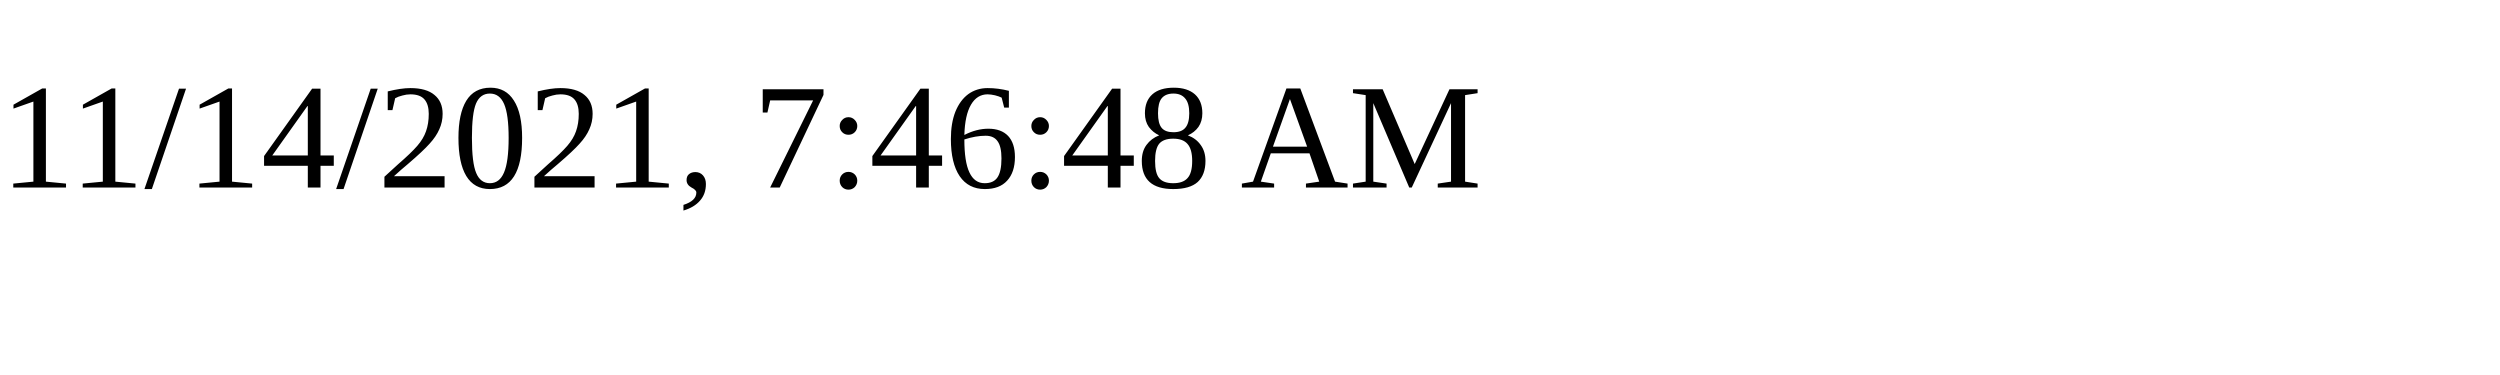
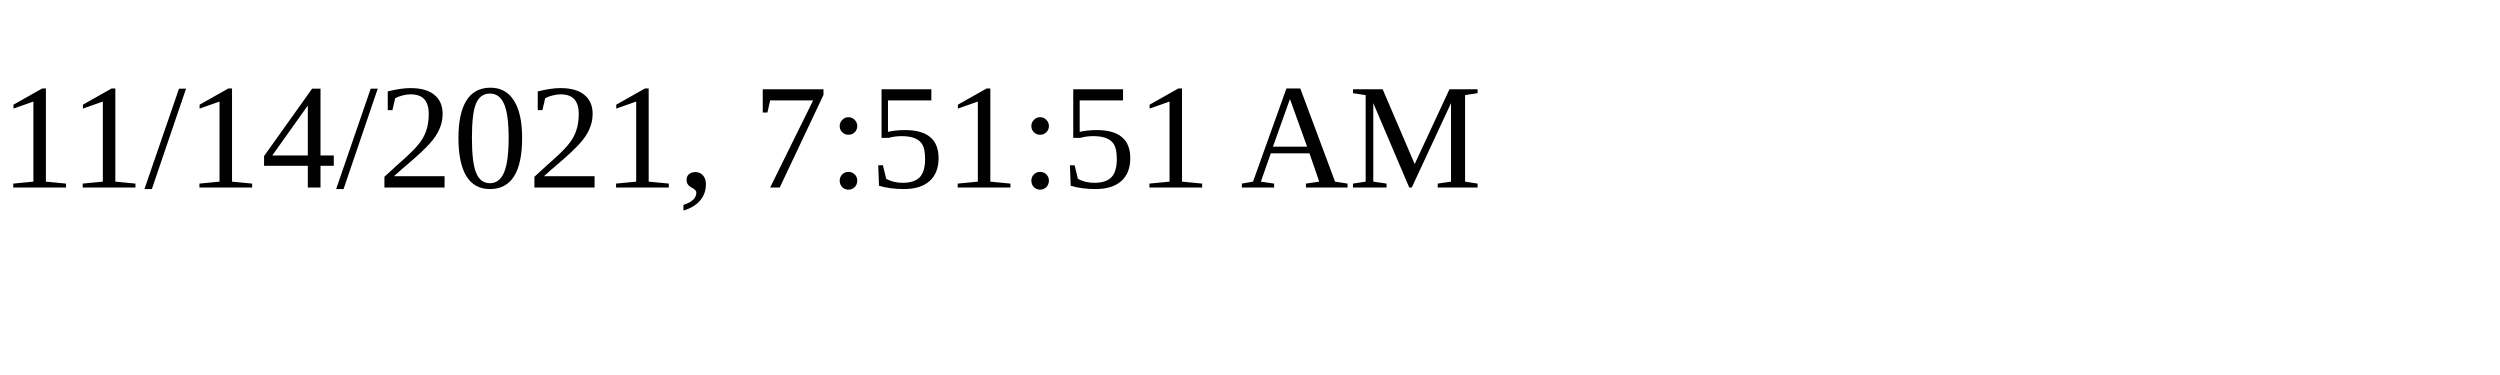
<svg xmlns="http://www.w3.org/2000/svg" height="30" width="200">
-   <text x="0" y="15">11/14/2021, 7:46:48 AM</text>
+   <text x="0" y="15">11/14/2021, 7:51:51 AM</text>
</svg>
